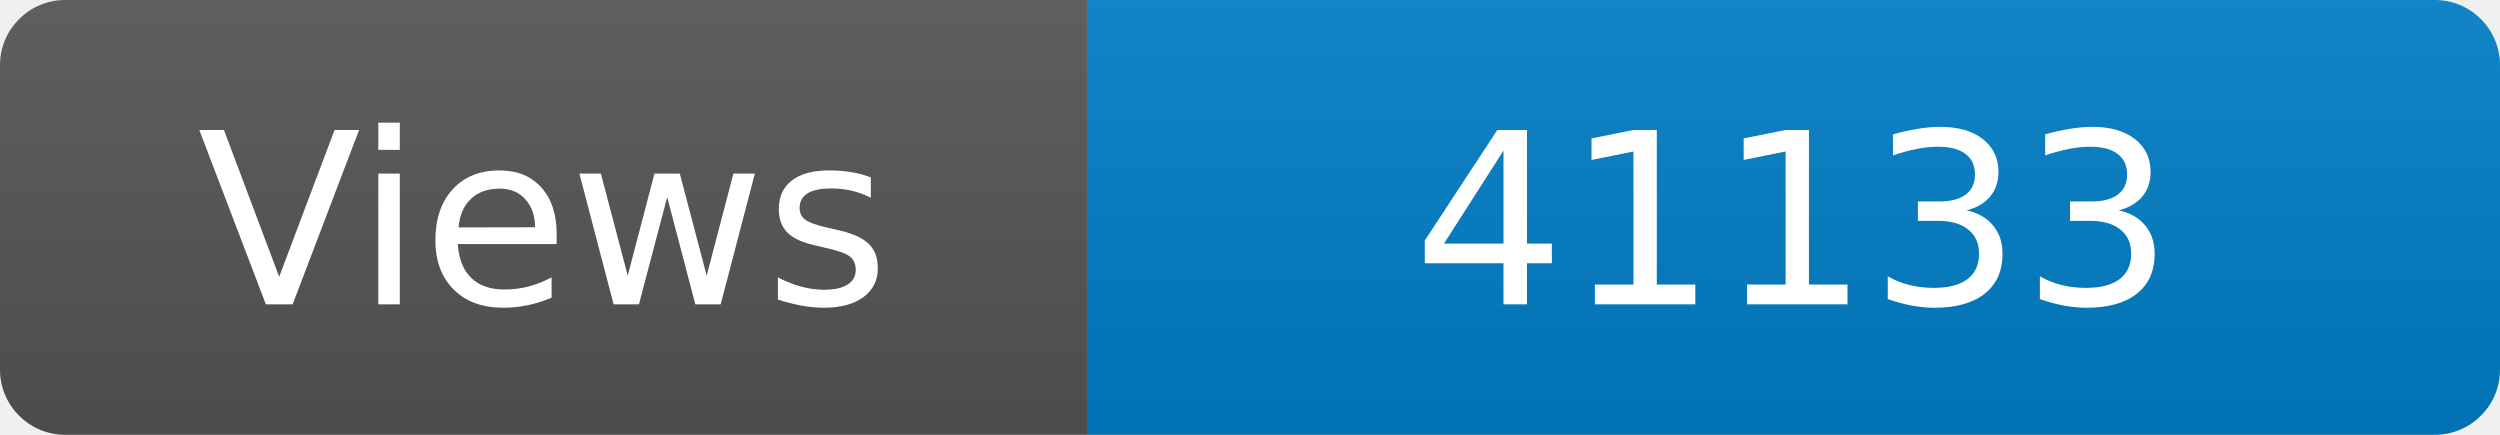
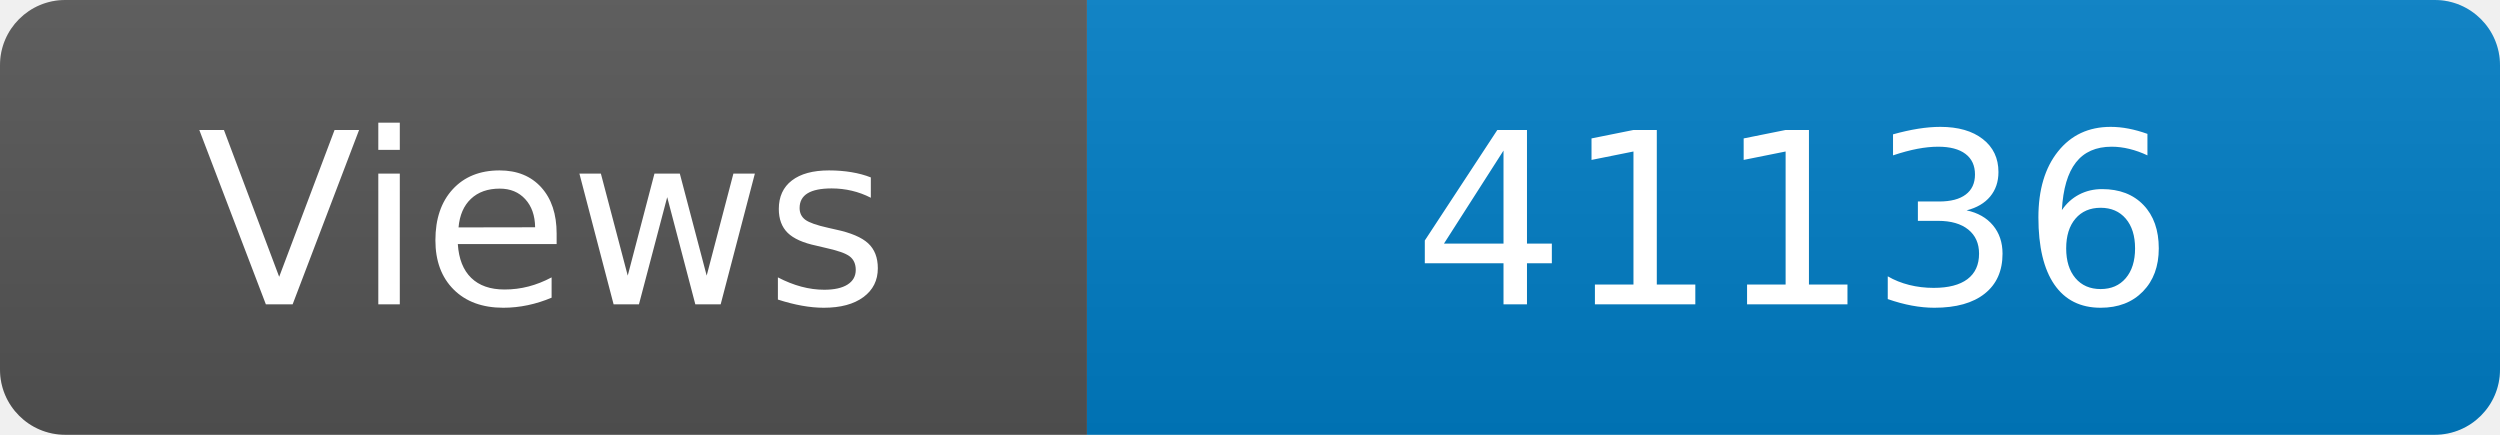
<svg xmlns="http://www.w3.org/2000/svg" width="115" height="20" role="img" aria-label="Maintained?: yes">
  <linearGradient id="s" x2="0" y2="100%">
    <stop offset="0" stop-color="#bbb" stop-opacity=".1" />
    <stop offset="1" stop-opacity=".1" />
  </linearGradient>
  <clipPath id="r">
    <rect width="115" height="20" rx="3" fill="#fff" />
  </clipPath>
  <g clip-path="url(#r)">
    <rect width="50" height="20" fill="#555" />
    <rect x="50" width="160" height="20" fill="#007ec6" />
    <rect width="115" height="20" fill="url(#s)" />
  </g>
  <g fill="#fff" text-anchor="middle" font-family="Verdana,Geneva,DejaVu Sans,sans-serif" font-size="110">
    <text x="250" y="140" transform="scale(.1)" fill="#fff">Views</text>
-     <text x="825" y="140" transform="scale(.1)" fill="#fff">41133</text>
+     <text x="825" y="140" transform="scale(.1)" fill="#fff">41136</text>
  </g>
</svg>
